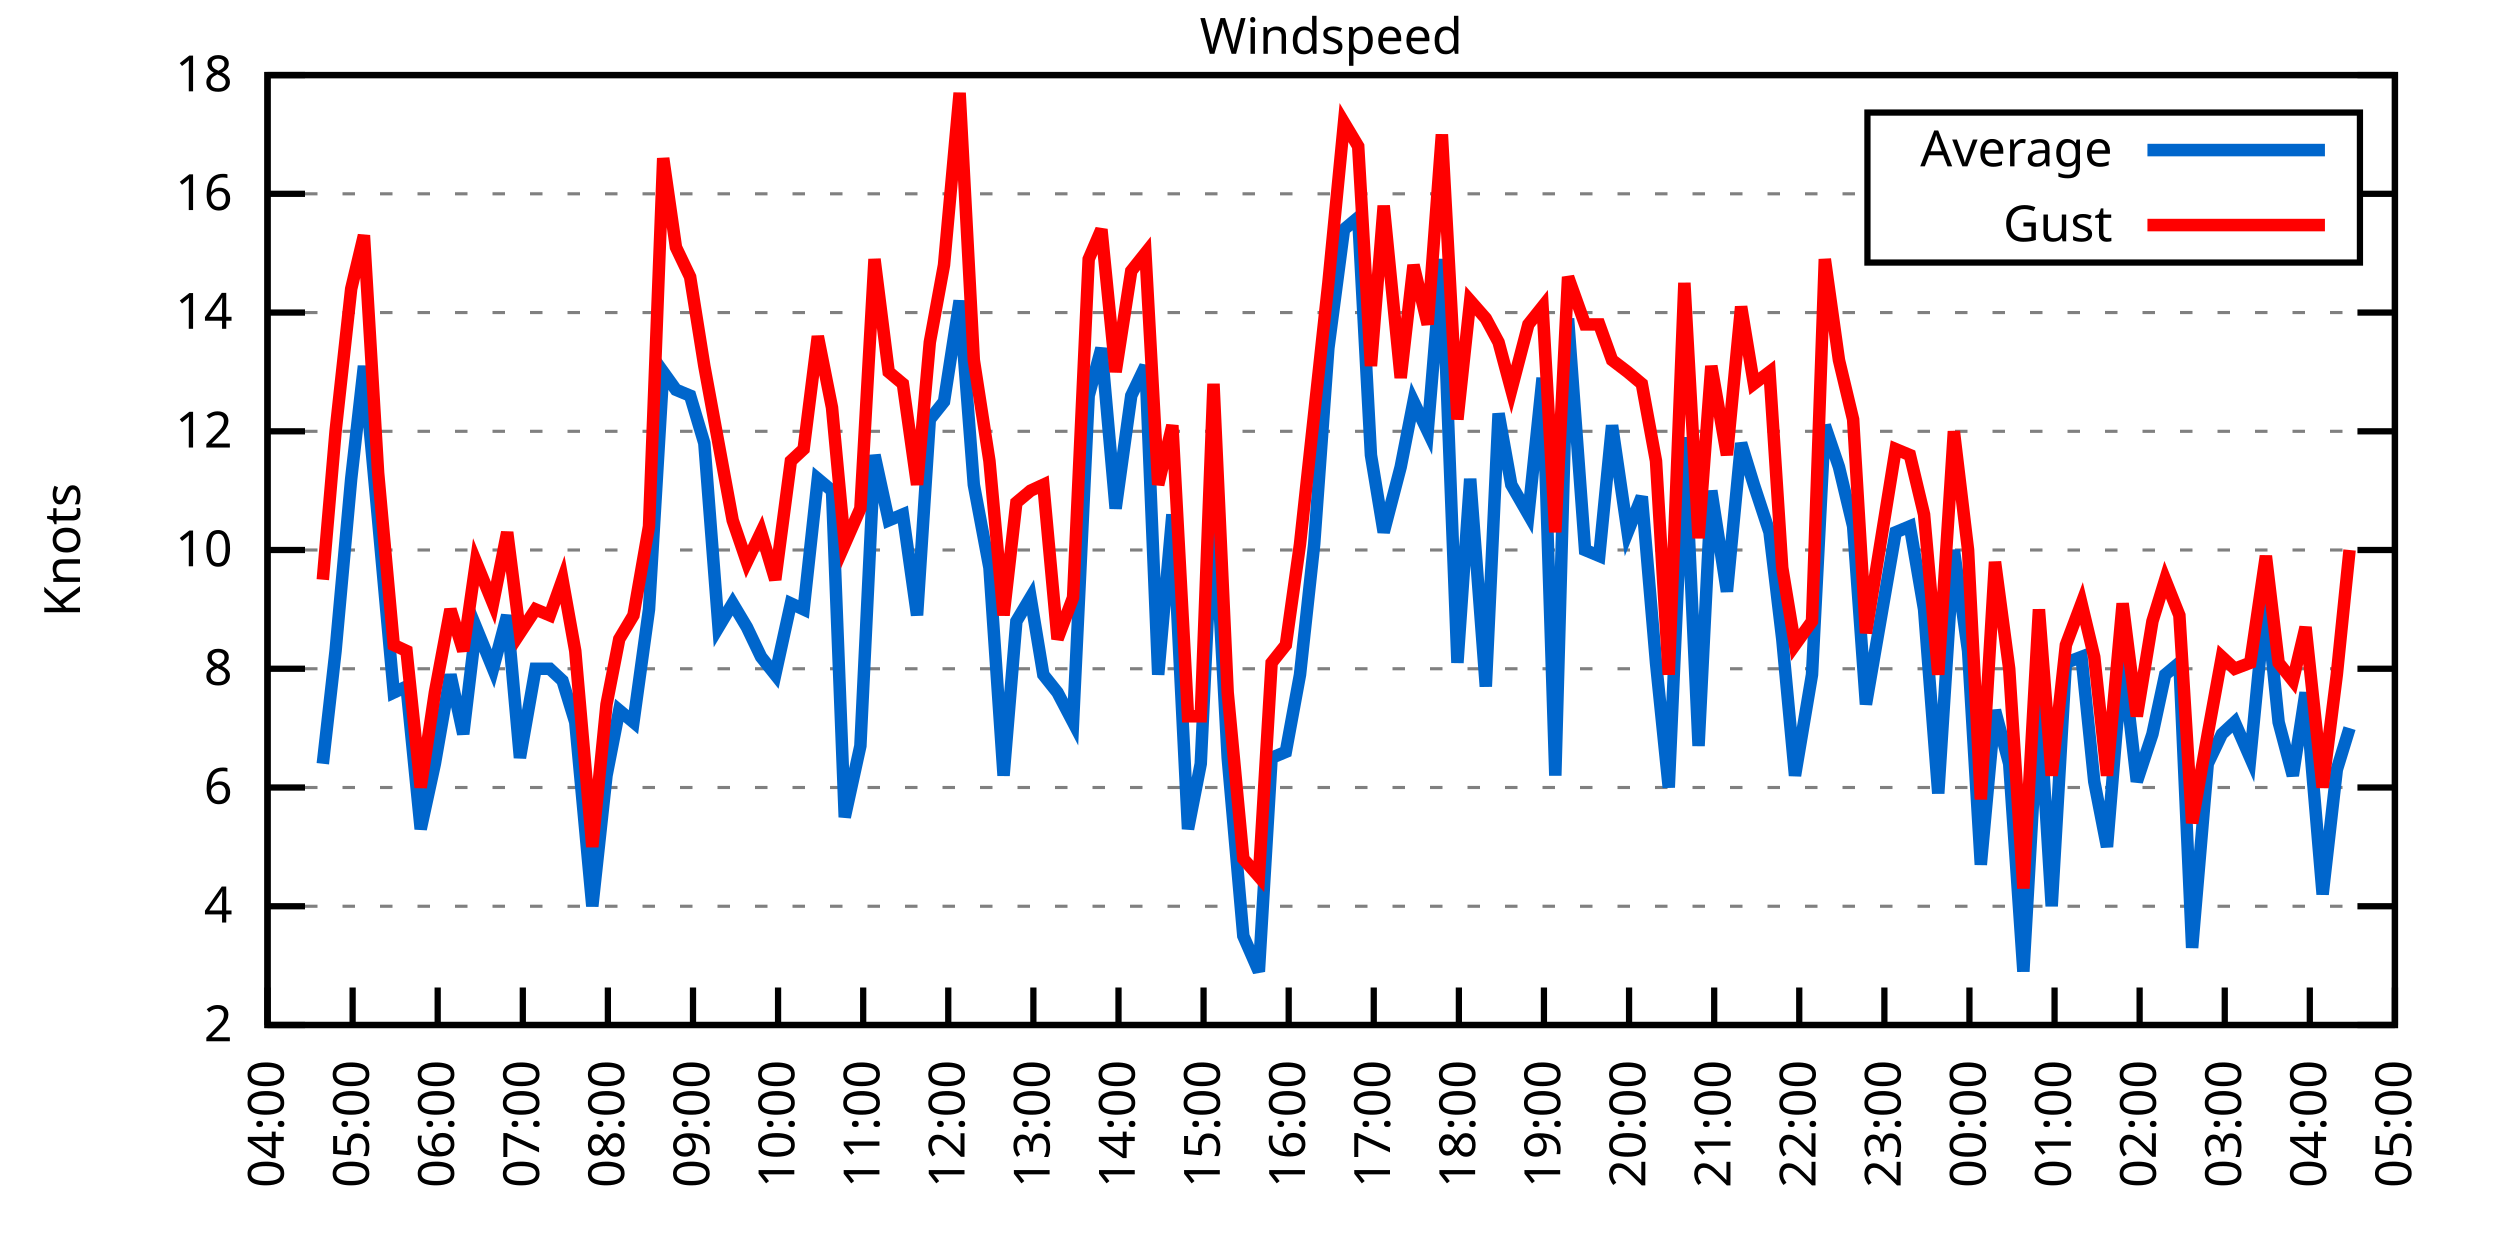
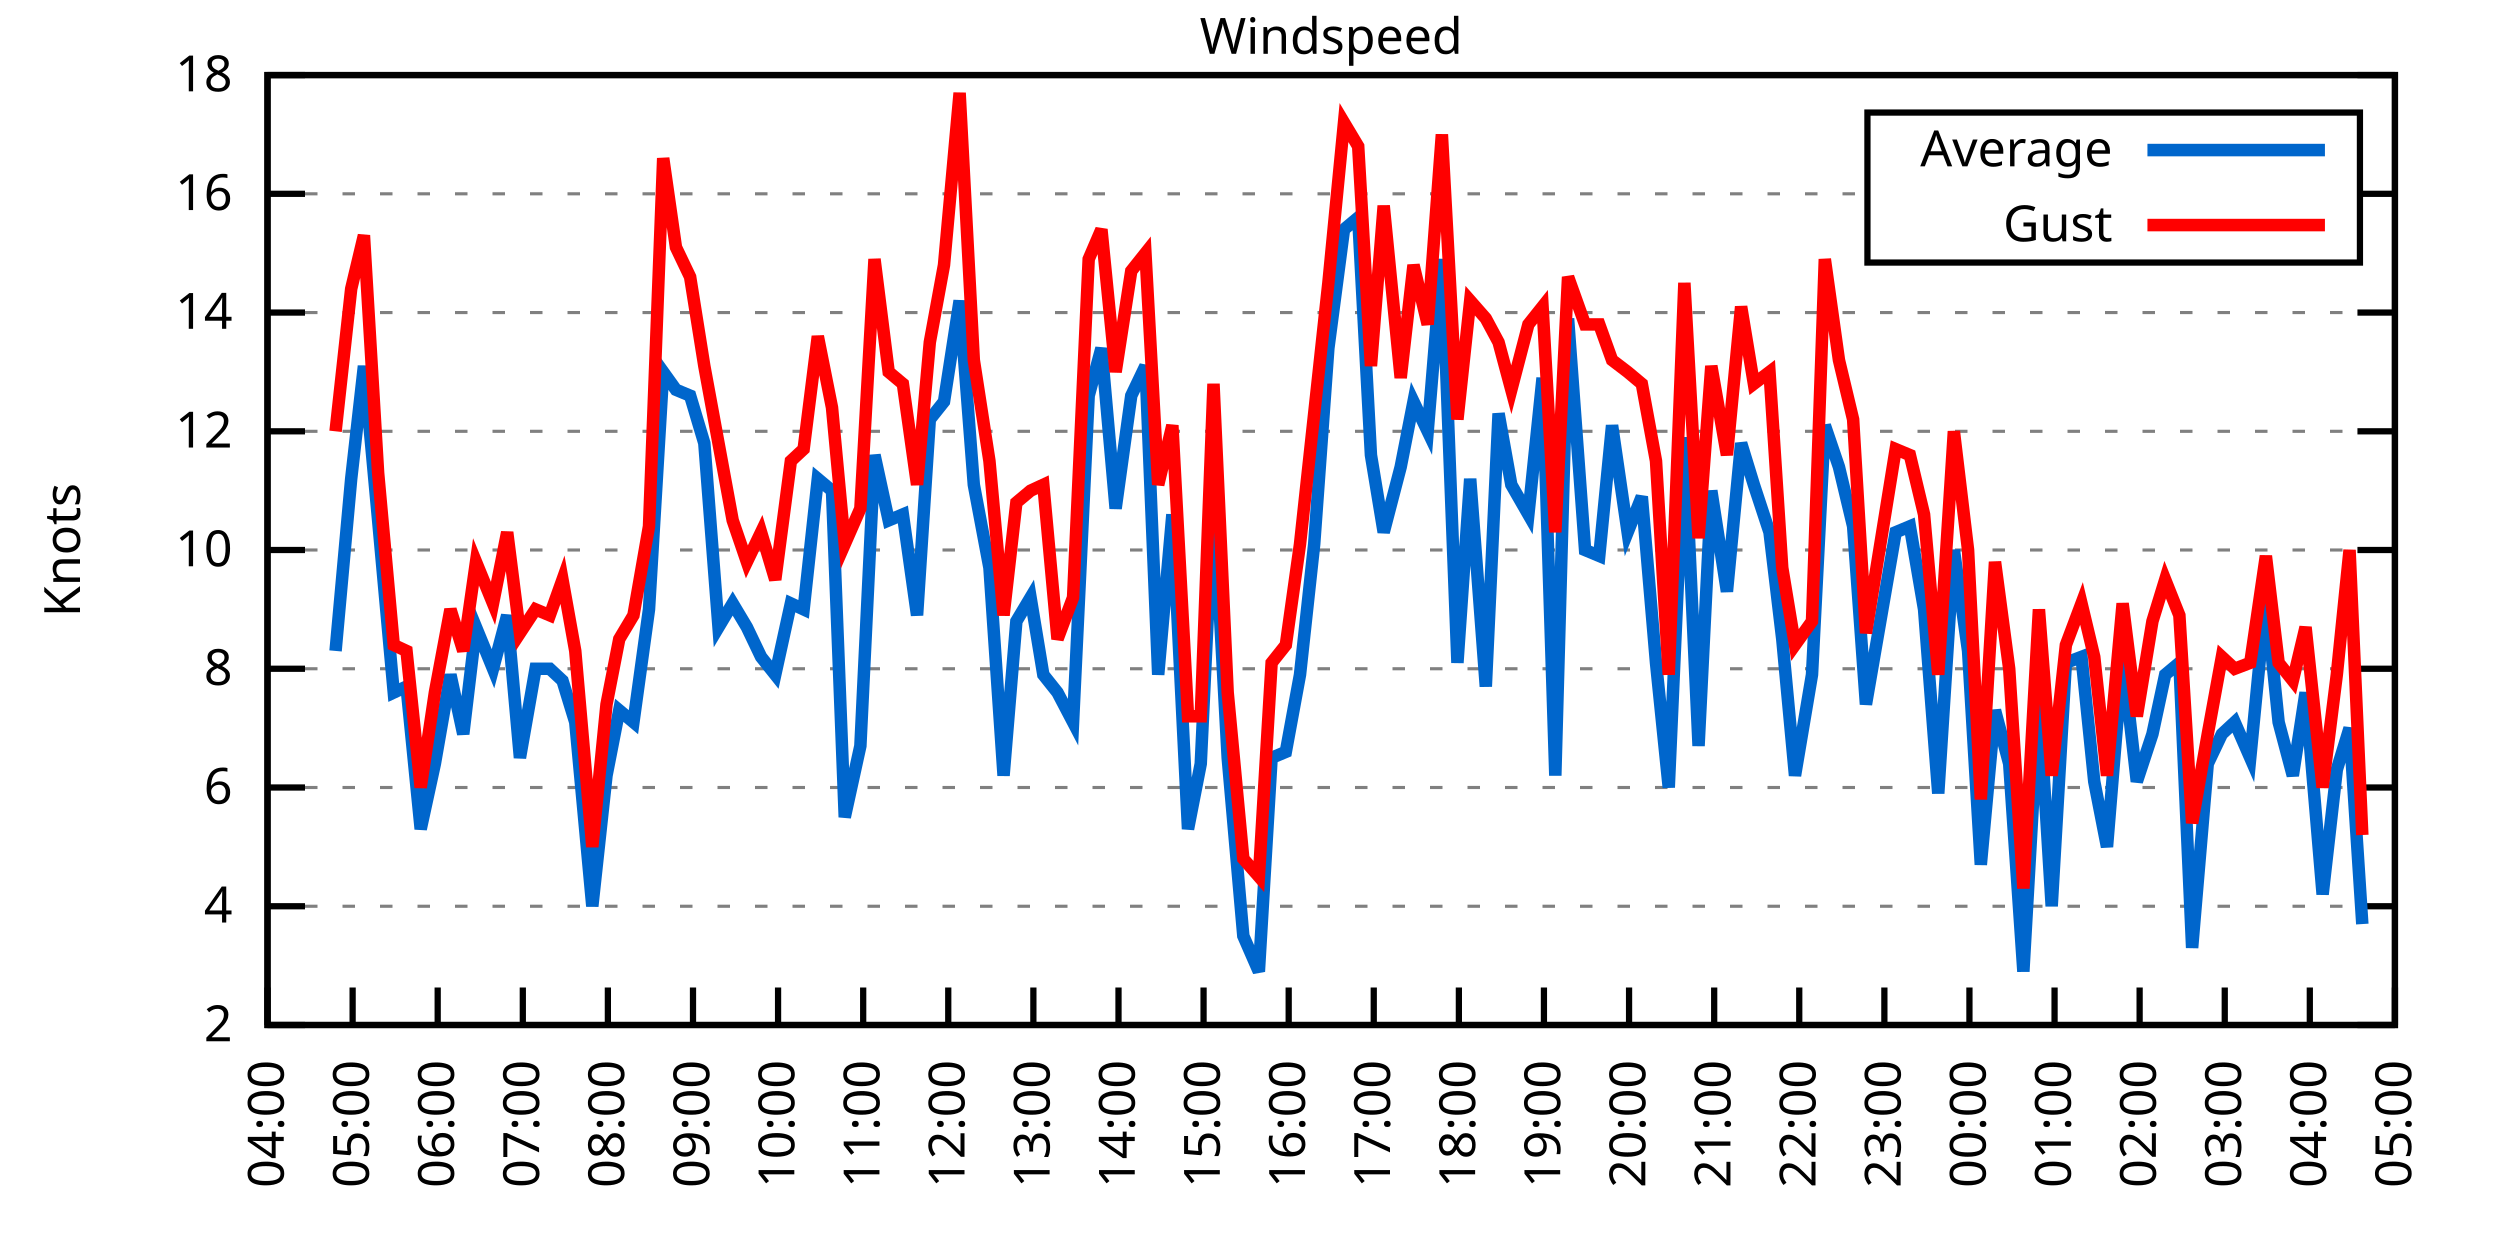
<svg xmlns="http://www.w3.org/2000/svg" xmlns:xlink="http://www.w3.org/1999/xlink" width="400" height="200" viewBox="0 0 400 200">
  <g id="gnuplot_canvas">
    <rect x="0" y="0" width="400" height="200" fill="none" />
    <defs>
      <circle id="gpDot" r="0.5" stroke-width="0.5" stroke="currentColor" />
      <path id="gpPt0" stroke-width="0.333" stroke="currentColor" d="M-1,0 h2 M0,-1 v2" />
      <path id="gpPt1" stroke-width="0.333" stroke="currentColor" d="M-1,-1 L1,1 M1,-1 L-1,1" />
      <path id="gpPt2" stroke-width="0.333" stroke="currentColor" d="M-1,0 L1,0 M0,-1 L0,1 M-1,-1 L1,1 M-1,1 L1,-1" />
      <rect id="gpPt3" stroke-width="0.333" stroke="currentColor" x="-1" y="-1" width="2" height="2" />
      <rect id="gpPt4" stroke-width="0.333" stroke="currentColor" fill="currentColor" x="-1" y="-1" width="2" height="2" />
      <circle id="gpPt5" stroke-width="0.333" stroke="currentColor" cx="0" cy="0" r="1" />
      <use xlink:href="#gpPt5" id="gpPt6" fill="currentColor" stroke="none" />
      <path id="gpPt7" stroke-width="0.333" stroke="currentColor" d="M0,-1.33 L-1.33,0.67 L1.33,0.67 z" />
      <use xlink:href="#gpPt7" id="gpPt8" fill="currentColor" stroke="none" />
      <use xlink:href="#gpPt7" id="gpPt9" stroke="currentColor" transform="rotate(180)" />
      <use xlink:href="#gpPt9" id="gpPt10" fill="currentColor" stroke="none" />
      <use xlink:href="#gpPt3" id="gpPt11" stroke="currentColor" transform="rotate(45)" />
      <use xlink:href="#gpPt11" id="gpPt12" fill="currentColor" stroke="none" />
      <path id="gpPt13" stroke-width="0.333" stroke="currentColor" d="M0,1.330 L1.265,0.411 L0.782,-1.067 L-0.782,-1.076 L-1.265,0.411 z" />
      <use xlink:href="#gpPt13" id="gpPt14" fill="currentColor" stroke="none" />
      <filter id="textbox" filterUnits="objectBoundingBox" x="0" y="0" height="1" width="1">
        <feFlood flood-color="white" flood-opacity="1" result="bgnd" />
        <feComposite in="SourceGraphic" in2="bgnd" operator="atop" />
      </filter>
      <filter id="greybox" filterUnits="objectBoundingBox" x="0" y="0" height="1" width="1">
        <feFlood flood-color="lightgrey" flood-opacity="1" result="grey" />
        <feComposite in="SourceGraphic" in2="grey" operator="atop" />
      </filter>
    </defs>
    <g fill="none" color="white" stroke="currentColor" stroke-width="1.00" stroke-linecap="butt" stroke-linejoin="miter">
</g>
    <g fill="none" color="black" stroke="currentColor" stroke-width="1.00" stroke-linecap="butt" stroke-linejoin="miter">
      <g stroke="none" shape-rendering="crispEdges">
        <polygon fill="rgb(255, 255, 255)" points="42.80,164.00 383.18,164.00 383.18,12.02 42.80,12.02 " />
      </g>
    </g>
    <g fill="none" color="black" stroke="currentColor" stroke-width="1.00" stroke-linecap="butt" stroke-linejoin="miter">
</g>
    <g fill="none" color="black" stroke="black" stroke-width="0.50" stroke-linecap="butt" stroke-linejoin="miter">
</g>
    <g fill="none" color="gray" stroke="currentColor" stroke-width="0.50" stroke-linecap="butt" stroke-linejoin="miter">
      <path stroke="gray" stroke-dasharray="2,4" class="gridline" d="M42.80,164.00 L383.19,164.00  " />
    </g>
    <g fill="none" color="gray" stroke="gray" stroke-width="1.00" stroke-linecap="butt" stroke-linejoin="miter">
</g>
    <g fill="none" color="black" stroke="currentColor" stroke-width="1.00" stroke-linecap="butt" stroke-linejoin="miter">
      <path stroke="black" d="M42.80,164.00 L48.80,164.00 M383.19,164.00 L377.19,164.00  " />
      <g transform="translate(37.20,166.60)" stroke="none" fill="black" font-family="Sans" font-size="8.00" text-anchor="end">
        <text>
          <tspan font-family="Sans"> 2</tspan>
        </text>
      </g>
    </g>
    <g fill="none" color="black" stroke="currentColor" stroke-width="1.00" stroke-linecap="butt" stroke-linejoin="miter">
</g>
    <g fill="none" color="black" stroke="black" stroke-width="0.50" stroke-linecap="butt" stroke-linejoin="miter">
</g>
    <g fill="none" color="gray" stroke="currentColor" stroke-width="0.50" stroke-linecap="butt" stroke-linejoin="miter">
      <path stroke="gray" stroke-dasharray="2,4" class="gridline" d="M42.80,145.00 L383.19,145.00  " />
    </g>
    <g fill="none" color="gray" stroke="gray" stroke-width="1.00" stroke-linecap="butt" stroke-linejoin="miter">
</g>
    <g fill="none" color="black" stroke="currentColor" stroke-width="1.00" stroke-linecap="butt" stroke-linejoin="miter">
      <path stroke="black" d="M42.80,145.00 L48.80,145.00 M383.19,145.00 L377.19,145.00  " />
      <g transform="translate(37.20,147.60)" stroke="none" fill="black" font-family="Sans" font-size="8.00" text-anchor="end">
        <text>
          <tspan font-family="Sans"> 4</tspan>
        </text>
      </g>
    </g>
    <g fill="none" color="black" stroke="currentColor" stroke-width="1.00" stroke-linecap="butt" stroke-linejoin="miter">
</g>
    <g fill="none" color="black" stroke="black" stroke-width="0.50" stroke-linecap="butt" stroke-linejoin="miter">
</g>
    <g fill="none" color="gray" stroke="currentColor" stroke-width="0.50" stroke-linecap="butt" stroke-linejoin="miter">
      <path stroke="gray" stroke-dasharray="2,4" class="gridline" d="M42.80,126.00 L383.19,126.00  " />
    </g>
    <g fill="none" color="gray" stroke="gray" stroke-width="1.00" stroke-linecap="butt" stroke-linejoin="miter">
</g>
    <g fill="none" color="black" stroke="currentColor" stroke-width="1.00" stroke-linecap="butt" stroke-linejoin="miter">
      <path stroke="black" d="M42.80,126.00 L48.80,126.00 M383.19,126.00 L377.19,126.00  " />
      <g transform="translate(37.20,128.60)" stroke="none" fill="black" font-family="Sans" font-size="8.00" text-anchor="end">
        <text>
          <tspan font-family="Sans"> 6</tspan>
        </text>
      </g>
    </g>
    <g fill="none" color="black" stroke="currentColor" stroke-width="1.00" stroke-linecap="butt" stroke-linejoin="miter">
</g>
    <g fill="none" color="black" stroke="black" stroke-width="0.50" stroke-linecap="butt" stroke-linejoin="miter">
</g>
    <g fill="none" color="gray" stroke="currentColor" stroke-width="0.50" stroke-linecap="butt" stroke-linejoin="miter">
      <path stroke="gray" stroke-dasharray="2,4" class="gridline" d="M42.80,107.00 L383.19,107.00  " />
    </g>
    <g fill="none" color="gray" stroke="gray" stroke-width="1.00" stroke-linecap="butt" stroke-linejoin="miter">
</g>
    <g fill="none" color="black" stroke="currentColor" stroke-width="1.00" stroke-linecap="butt" stroke-linejoin="miter">
      <path stroke="black" d="M42.80,107.00 L48.80,107.00 M383.19,107.00 L377.19,107.00  " />
      <g transform="translate(37.20,109.60)" stroke="none" fill="black" font-family="Sans" font-size="8.00" text-anchor="end">
        <text>
          <tspan font-family="Sans"> 8</tspan>
        </text>
      </g>
    </g>
    <g fill="none" color="black" stroke="currentColor" stroke-width="1.00" stroke-linecap="butt" stroke-linejoin="miter">
</g>
    <g fill="none" color="black" stroke="black" stroke-width="0.50" stroke-linecap="butt" stroke-linejoin="miter">
</g>
    <g fill="none" color="gray" stroke="currentColor" stroke-width="0.50" stroke-linecap="butt" stroke-linejoin="miter">
      <path stroke="gray" stroke-dasharray="2,4" class="gridline" d="M42.80,88.00 L383.19,88.00  " />
    </g>
    <g fill="none" color="gray" stroke="gray" stroke-width="1.00" stroke-linecap="butt" stroke-linejoin="miter">
</g>
    <g fill="none" color="black" stroke="currentColor" stroke-width="1.00" stroke-linecap="butt" stroke-linejoin="miter">
      <path stroke="black" d="M42.80,88.00 L48.80,88.00 M383.19,88.00 L377.19,88.00  " />
      <g transform="translate(37.20,90.60)" stroke="none" fill="black" font-family="Sans" font-size="8.00" text-anchor="end">
        <text>
          <tspan font-family="Sans"> 10</tspan>
        </text>
      </g>
    </g>
    <g fill="none" color="black" stroke="currentColor" stroke-width="1.00" stroke-linecap="butt" stroke-linejoin="miter">
</g>
    <g fill="none" color="black" stroke="black" stroke-width="0.50" stroke-linecap="butt" stroke-linejoin="miter">
</g>
    <g fill="none" color="gray" stroke="currentColor" stroke-width="0.50" stroke-linecap="butt" stroke-linejoin="miter">
      <path stroke="gray" stroke-dasharray="2,4" class="gridline" d="M42.80,69.01 L383.19,69.01  " />
    </g>
    <g fill="none" color="gray" stroke="gray" stroke-width="1.00" stroke-linecap="butt" stroke-linejoin="miter">
</g>
    <g fill="none" color="black" stroke="currentColor" stroke-width="1.00" stroke-linecap="butt" stroke-linejoin="miter">
      <path stroke="black" d="M42.80,69.01 L48.80,69.01 M383.19,69.01 L377.19,69.01  " />
      <g transform="translate(37.20,71.61)" stroke="none" fill="black" font-family="Sans" font-size="8.00" text-anchor="end">
        <text>
          <tspan font-family="Sans"> 12</tspan>
        </text>
      </g>
    </g>
    <g fill="none" color="black" stroke="currentColor" stroke-width="1.00" stroke-linecap="butt" stroke-linejoin="miter">
</g>
    <g fill="none" color="black" stroke="black" stroke-width="0.50" stroke-linecap="butt" stroke-linejoin="miter">
</g>
    <g fill="none" color="gray" stroke="currentColor" stroke-width="0.50" stroke-linecap="butt" stroke-linejoin="miter">
      <path stroke="gray" stroke-dasharray="2,4" class="gridline" d="M42.80,50.01 L383.19,50.01  " />
    </g>
    <g fill="none" color="gray" stroke="gray" stroke-width="1.00" stroke-linecap="butt" stroke-linejoin="miter">
</g>
    <g fill="none" color="black" stroke="currentColor" stroke-width="1.00" stroke-linecap="butt" stroke-linejoin="miter">
      <path stroke="black" d="M42.80,50.01 L48.80,50.01 M383.19,50.01 L377.19,50.01  " />
      <g transform="translate(37.20,52.61)" stroke="none" fill="black" font-family="Sans" font-size="8.00" text-anchor="end">
        <text>
          <tspan font-family="Sans"> 14</tspan>
        </text>
      </g>
    </g>
    <g fill="none" color="black" stroke="currentColor" stroke-width="1.00" stroke-linecap="butt" stroke-linejoin="miter">
</g>
    <g fill="none" color="black" stroke="black" stroke-width="0.50" stroke-linecap="butt" stroke-linejoin="miter">
</g>
    <g fill="none" color="gray" stroke="currentColor" stroke-width="0.50" stroke-linecap="butt" stroke-linejoin="miter">
      <path stroke="gray" stroke-dasharray="2,4" class="gridline" d="M42.80,31.01 L298.79,31.01 M377.59,31.01 L383.19,31.01  " />
    </g>
    <g fill="none" color="gray" stroke="gray" stroke-width="1.00" stroke-linecap="butt" stroke-linejoin="miter">
</g>
    <g fill="none" color="black" stroke="currentColor" stroke-width="1.00" stroke-linecap="butt" stroke-linejoin="miter">
      <path stroke="black" d="M42.80,31.01 L48.80,31.01 M383.19,31.01 L377.19,31.01  " />
      <g transform="translate(37.20,33.61)" stroke="none" fill="black" font-family="Sans" font-size="8.00" text-anchor="end">
        <text>
          <tspan font-family="Sans"> 16</tspan>
        </text>
      </g>
    </g>
    <g fill="none" color="black" stroke="currentColor" stroke-width="1.00" stroke-linecap="butt" stroke-linejoin="miter">
</g>
    <g fill="none" color="black" stroke="black" stroke-width="0.50" stroke-linecap="butt" stroke-linejoin="miter">
</g>
    <g fill="none" color="gray" stroke="currentColor" stroke-width="0.50" stroke-linecap="butt" stroke-linejoin="miter">
      <path stroke="gray" stroke-dasharray="2,4" class="gridline" d="M42.80,12.01 L383.19,12.01  " />
    </g>
    <g fill="none" color="gray" stroke="gray" stroke-width="1.00" stroke-linecap="butt" stroke-linejoin="miter">
</g>
    <g fill="none" color="black" stroke="currentColor" stroke-width="1.00" stroke-linecap="butt" stroke-linejoin="miter">
      <path stroke="black" d="M42.80,12.01 L48.80,12.01 M383.19,12.01 L377.19,12.01  " />
      <g transform="translate(37.20,14.61)" stroke="none" fill="black" font-family="Sans" font-size="8.00" text-anchor="end">
        <text>
          <tspan font-family="Sans"> 18</tspan>
        </text>
      </g>
    </g>
    <g fill="none" color="black" stroke="currentColor" stroke-width="1.00" stroke-linecap="butt" stroke-linejoin="miter">
      <path stroke="black" d="M42.80,164.00 L42.80,158.00  " />
      <g transform="translate(45.40,169.60) rotate(270.00)" stroke="none" fill="black" font-family="Sans" font-size="8.00" text-anchor="end">
        <text>
          <tspan font-family="Sans">04:00</tspan>
        </text>
      </g>
    </g>
    <g fill="none" color="black" stroke="currentColor" stroke-width="1.00" stroke-linecap="butt" stroke-linejoin="miter">
      <path stroke="black" d="M56.42,164.00 L56.42,158.00  " />
      <g transform="translate(59.02,169.60) rotate(270.00)" stroke="none" fill="black" font-family="Sans" font-size="8.00" text-anchor="end">
        <text>
          <tspan font-family="Sans">05:00</tspan>
        </text>
      </g>
    </g>
    <g fill="none" color="black" stroke="currentColor" stroke-width="1.00" stroke-linecap="butt" stroke-linejoin="miter">
      <path stroke="black" d="M70.03,164.00 L70.03,158.00  " />
      <g transform="translate(72.63,169.60) rotate(270.00)" stroke="none" fill="black" font-family="Sans" font-size="8.00" text-anchor="end">
        <text>
          <tspan font-family="Sans">06:00</tspan>
        </text>
      </g>
    </g>
    <g fill="none" color="black" stroke="currentColor" stroke-width="1.00" stroke-linecap="butt" stroke-linejoin="miter">
      <path stroke="black" d="M83.65,164.00 L83.65,158.00  " />
      <g transform="translate(86.25,169.60) rotate(270.00)" stroke="none" fill="black" font-family="Sans" font-size="8.00" text-anchor="end">
        <text>
          <tspan font-family="Sans">07:00</tspan>
        </text>
      </g>
    </g>
    <g fill="none" color="black" stroke="currentColor" stroke-width="1.00" stroke-linecap="butt" stroke-linejoin="miter">
      <path stroke="black" d="M97.26,164.00 L97.26,158.00  " />
      <g transform="translate(99.86,169.60) rotate(270.00)" stroke="none" fill="black" font-family="Sans" font-size="8.00" text-anchor="end">
        <text>
          <tspan font-family="Sans">08:00</tspan>
        </text>
      </g>
    </g>
    <g fill="none" color="black" stroke="currentColor" stroke-width="1.00" stroke-linecap="butt" stroke-linejoin="miter">
      <path stroke="black" d="M110.88,164.00 L110.88,158.00  " />
      <g transform="translate(113.48,169.60) rotate(270.00)" stroke="none" fill="black" font-family="Sans" font-size="8.00" text-anchor="end">
        <text>
          <tspan font-family="Sans">09:00</tspan>
        </text>
      </g>
    </g>
    <g fill="none" color="black" stroke="currentColor" stroke-width="1.00" stroke-linecap="butt" stroke-linejoin="miter">
      <path stroke="black" d="M124.49,164.00 L124.49,158.00  " />
      <g transform="translate(127.09,169.60) rotate(270.00)" stroke="none" fill="black" font-family="Sans" font-size="8.00" text-anchor="end">
        <text>
          <tspan font-family="Sans">10:00</tspan>
        </text>
      </g>
    </g>
    <g fill="none" color="black" stroke="currentColor" stroke-width="1.00" stroke-linecap="butt" stroke-linejoin="miter">
      <path stroke="black" d="M138.11,164.00 L138.11,158.00  " />
      <g transform="translate(140.71,169.60) rotate(270.00)" stroke="none" fill="black" font-family="Sans" font-size="8.00" text-anchor="end">
        <text>
          <tspan font-family="Sans">11:00</tspan>
        </text>
      </g>
    </g>
    <g fill="none" color="black" stroke="currentColor" stroke-width="1.00" stroke-linecap="butt" stroke-linejoin="miter">
      <path stroke="black" d="M151.72,164.00 L151.72,158.00  " />
      <g transform="translate(154.32,169.60) rotate(270.00)" stroke="none" fill="black" font-family="Sans" font-size="8.00" text-anchor="end">
        <text>
          <tspan font-family="Sans">12:00</tspan>
        </text>
      </g>
    </g>
    <g fill="none" color="black" stroke="currentColor" stroke-width="1.00" stroke-linecap="butt" stroke-linejoin="miter">
      <path stroke="black" d="M165.34,164.00 L165.34,158.00  " />
      <g transform="translate(167.94,169.60) rotate(270.00)" stroke="none" fill="black" font-family="Sans" font-size="8.00" text-anchor="end">
        <text>
          <tspan font-family="Sans">13:00</tspan>
        </text>
      </g>
    </g>
    <g fill="none" color="black" stroke="currentColor" stroke-width="1.00" stroke-linecap="butt" stroke-linejoin="miter">
      <path stroke="black" d="M178.96,164.00 L178.96,158.00  " />
      <g transform="translate(181.56,169.60) rotate(270.00)" stroke="none" fill="black" font-family="Sans" font-size="8.00" text-anchor="end">
        <text>
          <tspan font-family="Sans">14:00</tspan>
        </text>
      </g>
    </g>
    <g fill="none" color="black" stroke="currentColor" stroke-width="1.00" stroke-linecap="butt" stroke-linejoin="miter">
      <path stroke="black" d="M192.57,164.00 L192.57,158.00  " />
      <g transform="translate(195.17,169.60) rotate(270.00)" stroke="none" fill="black" font-family="Sans" font-size="8.00" text-anchor="end">
        <text>
          <tspan font-family="Sans">15:00</tspan>
        </text>
      </g>
    </g>
    <g fill="none" color="black" stroke="currentColor" stroke-width="1.00" stroke-linecap="butt" stroke-linejoin="miter">
      <path stroke="black" d="M206.19,164.00 L206.19,158.00  " />
      <g transform="translate(208.79,169.60) rotate(270.00)" stroke="none" fill="black" font-family="Sans" font-size="8.00" text-anchor="end">
        <text>
          <tspan font-family="Sans">16:00</tspan>
        </text>
      </g>
    </g>
    <g fill="none" color="black" stroke="currentColor" stroke-width="1.00" stroke-linecap="butt" stroke-linejoin="miter">
      <path stroke="black" d="M219.80,164.00 L219.80,158.00  " />
      <g transform="translate(222.40,169.60) rotate(270.00)" stroke="none" fill="black" font-family="Sans" font-size="8.00" text-anchor="end">
        <text>
          <tspan font-family="Sans">17:00</tspan>
        </text>
      </g>
    </g>
    <g fill="none" color="black" stroke="currentColor" stroke-width="1.00" stroke-linecap="butt" stroke-linejoin="miter">
      <path stroke="black" d="M233.42,164.00 L233.42,158.00  " />
      <g transform="translate(236.02,169.60) rotate(270.00)" stroke="none" fill="black" font-family="Sans" font-size="8.00" text-anchor="end">
        <text>
          <tspan font-family="Sans">18:00</tspan>
        </text>
      </g>
    </g>
    <g fill="none" color="black" stroke="currentColor" stroke-width="1.00" stroke-linecap="butt" stroke-linejoin="miter">
      <path stroke="black" d="M247.03,164.00 L247.03,158.00  " />
      <g transform="translate(249.63,169.60) rotate(270.00)" stroke="none" fill="black" font-family="Sans" font-size="8.00" text-anchor="end">
        <text>
          <tspan font-family="Sans">19:00</tspan>
        </text>
      </g>
    </g>
    <g fill="none" color="black" stroke="currentColor" stroke-width="1.00" stroke-linecap="butt" stroke-linejoin="miter">
      <path stroke="black" d="M260.65,164.00 L260.65,158.00  " />
      <g transform="translate(263.25,169.60) rotate(270.00)" stroke="none" fill="black" font-family="Sans" font-size="8.00" text-anchor="end">
        <text>
          <tspan font-family="Sans">20:00</tspan>
        </text>
      </g>
    </g>
    <g fill="none" color="black" stroke="currentColor" stroke-width="1.00" stroke-linecap="butt" stroke-linejoin="miter">
      <path stroke="black" d="M274.27,164.00 L274.27,158.00  " />
      <g transform="translate(276.87,169.60) rotate(270.00)" stroke="none" fill="black" font-family="Sans" font-size="8.00" text-anchor="end">
        <text>
          <tspan font-family="Sans">21:00</tspan>
        </text>
      </g>
    </g>
    <g fill="none" color="black" stroke="currentColor" stroke-width="1.00" stroke-linecap="butt" stroke-linejoin="miter">
      <path stroke="black" d="M287.88,164.00 L287.88,158.00  " />
      <g transform="translate(290.48,169.60) rotate(270.00)" stroke="none" fill="black" font-family="Sans" font-size="8.00" text-anchor="end">
        <text>
          <tspan font-family="Sans">22:00</tspan>
        </text>
      </g>
    </g>
    <g fill="none" color="black" stroke="currentColor" stroke-width="1.00" stroke-linecap="butt" stroke-linejoin="miter">
      <path stroke="black" d="M301.50,164.00 L301.50,158.00  " />
      <g transform="translate(304.10,169.60) rotate(270.00)" stroke="none" fill="black" font-family="Sans" font-size="8.00" text-anchor="end">
        <text>
          <tspan font-family="Sans">23:00</tspan>
        </text>
      </g>
    </g>
    <g fill="none" color="black" stroke="currentColor" stroke-width="1.00" stroke-linecap="butt" stroke-linejoin="miter">
      <path stroke="black" d="M315.11,164.00 L315.11,158.00  " />
      <g transform="translate(317.71,169.60) rotate(270.00)" stroke="none" fill="black" font-family="Sans" font-size="8.00" text-anchor="end">
        <text>
          <tspan font-family="Sans">00:00</tspan>
        </text>
      </g>
    </g>
    <g fill="none" color="black" stroke="currentColor" stroke-width="1.00" stroke-linecap="butt" stroke-linejoin="miter">
      <path stroke="black" d="M328.73,164.00 L328.73,158.00  " />
      <g transform="translate(331.33,169.60) rotate(270.00)" stroke="none" fill="black" font-family="Sans" font-size="8.00" text-anchor="end">
        <text>
          <tspan font-family="Sans">01:00</tspan>
        </text>
      </g>
    </g>
    <g fill="none" color="black" stroke="currentColor" stroke-width="1.00" stroke-linecap="butt" stroke-linejoin="miter">
      <path stroke="black" d="M342.34,164.00 L342.34,158.00  " />
      <g transform="translate(344.94,169.60) rotate(270.00)" stroke="none" fill="black" font-family="Sans" font-size="8.00" text-anchor="end">
        <text>
          <tspan font-family="Sans">02:00</tspan>
        </text>
      </g>
    </g>
    <g fill="none" color="black" stroke="currentColor" stroke-width="1.00" stroke-linecap="butt" stroke-linejoin="miter">
      <path stroke="black" d="M355.96,164.00 L355.96,158.00  " />
      <g transform="translate(358.56,169.60) rotate(270.00)" stroke="none" fill="black" font-family="Sans" font-size="8.00" text-anchor="end">
        <text>
          <tspan font-family="Sans">03:00</tspan>
        </text>
      </g>
    </g>
    <g fill="none" color="black" stroke="currentColor" stroke-width="1.00" stroke-linecap="butt" stroke-linejoin="miter">
      <path stroke="black" d="M369.57,164.00 L369.57,158.00  " />
      <g transform="translate(372.17,169.60) rotate(270.00)" stroke="none" fill="black" font-family="Sans" font-size="8.00" text-anchor="end">
        <text>
          <tspan font-family="Sans">04:00</tspan>
        </text>
      </g>
    </g>
    <g fill="none" color="black" stroke="currentColor" stroke-width="1.00" stroke-linecap="butt" stroke-linejoin="miter">
      <path stroke="black" d="M383.19,164.00 L383.19,158.00  " />
      <g transform="translate(385.79,169.60) rotate(270.00)" stroke="none" fill="black" font-family="Sans" font-size="8.00" text-anchor="end">
        <text>
          <tspan font-family="Sans">05:00</tspan>
        </text>
      </g>
    </g>
    <g fill="none" color="black" stroke="currentColor" stroke-width="1.00" stroke-linecap="butt" stroke-linejoin="miter">
</g>
    <g fill="none" color="black" stroke="currentColor" stroke-width="1.00" stroke-linecap="butt" stroke-linejoin="miter">
      <path stroke="black" d="M42.80,12.01 L42.80,164.00 L383.19,164.00 L383.19,12.01 L42.80,12.01 Z  " />
    </g>
    <g fill="none" color="black" stroke="currentColor" stroke-width="1.00" stroke-linecap="butt" stroke-linejoin="miter">
</g>
    <g fill="none" color="black" stroke="currentColor" stroke-width="1.00" stroke-linecap="butt" stroke-linejoin="miter">
      <path stroke="black" d="M298.79,42.01 L298.79,18.01 L377.59,18.01 L377.59,42.01 L298.79,42.01 Z  " />
    </g>
    <g id="Windspeed_plot_1">
      <g fill="none" color="white" stroke="black" stroke-width="2.00" stroke-linecap="butt" stroke-linejoin="miter">
</g>
      <g fill="none" color="black" stroke="currentColor" stroke-width="2.00" stroke-linecap="butt" stroke-linejoin="miter">
        <g transform="translate(337.99,26.61)" stroke="none" fill="black" font-family="Sans" font-size="8.00" text-anchor="end">
          <text>
            <tspan font-family="Sans">Average</tspan>
          </text>
        </g>
      </g>
      <g fill="none" color="black" stroke="currentColor" stroke-width="2.00" stroke-linecap="butt" stroke-linejoin="miter">
-         <path stroke="rgb(  0, 102, 204)" d="M343.59,24.01 L371.99,24.01 M51.65,122.20 L53.69,104.15 L56.19,76.61 L58.23,58.56 L60.50,83.26 L63.00,110.80   L65.04,109.85 L67.31,132.65 L69.58,122.20 L72.07,107.95 L74.12,117.45 L76.16,100.35 L78.88,107.00 L81.15,98.45   L83.19,121.25 L85.69,107.00 L87.96,107.00 L90.00,108.90 L92.04,115.55 L94.77,145.00 L97.04,124.10 L99.08,113.65   L101.35,115.55 L103.84,97.50 L106.11,59.51 L108.15,62.36 L110.42,63.31 L112.69,70.91 L114.96,100.35 L117.23,96.55   L119.50,100.35 L121.77,105.10 L124.04,107.95 L126.54,96.55 L128.58,97.50 L130.85,76.61 L133.12,78.51 L135.16,130.75   L137.66,119.35 L139.92,72.81 L142.19,83.26 L144.46,82.31 L146.73,98.45 L148.77,67.11 L151.04,64.26 L153.54,48.11   L155.81,77.56 L158.31,90.85 L160.57,124.10 L162.62,99.40 L164.89,95.60 L166.93,107.95 L169.20,110.80 L171.69,115.55   L174.19,63.31 L176.23,55.71 L178.50,81.36 L181.00,63.31 L183.27,58.56 L185.31,107.95 L187.58,82.31 L190.08,132.65   L192.12,122.20 L194.16,79.46 L196.43,121.25 L198.93,149.75 L201.42,155.45 L203.46,121.25 L205.73,120.30 L208.00,107.95   L210.27,87.06 L212.54,55.71 L215.04,36.71 L217.31,34.81 L219.35,72.81 L221.39,85.16 L224.11,74.71 L226.16,64.26   L228.43,69.01 L230.70,41.46 L233.19,106.05 L235.23,76.61 L237.73,109.85 L239.77,66.16 L241.81,77.56 L244.54,82.31   L246.81,60.46 L248.85,124.10 L250.89,50.96 L253.61,88.00 L255.88,88.95 L257.93,68.06 L260.42,85.16 L262.69,79.46   L264.96,106.05 L267.00,126.00 L269.50,69.96 L271.77,119.35 L273.81,78.51 L276.31,94.65 L278.58,70.91 L280.62,77.56   L283.12,85.16 L285.16,102.25 L287.20,124.10 L289.92,107.95 L291.97,68.06 L294.23,74.71 L296.50,84.21 L298.55,112.70   L303.31,85.16 L305.58,84.21 L307.85,97.50 L310.12,126.95 L312.62,88.00 L314.89,104.15 L316.93,138.35 L319.20,113.65   L321.47,122.20 L323.74,155.45 L326.23,111.75 L328.27,145.00 L330.54,106.05 L333.04,105.10 L335.08,125.05 L337.12,135.50   L339.62,105.10 L341.89,125.05 L344.39,117.45 L346.43,107.95 L348.70,106.05 L350.74,151.65 L353.24,122.20 L355.50,117.45   L357.55,115.55 L360.04,121.25 L362.54,95.60 L364.58,115.55 L366.85,124.10 L368.89,110.80 L371.62,143.10 L373.89,123.15   L375.93,116.50  " />
+         <path stroke="rgb(  0, 102, 204)" d="M343.59,24.01 L371.99,24.01 M53.69,104.15 L56.19,76.61 L58.23,58.56 L60.50,83.26 L63.00,110.80 L65.04,109.85   L67.31,132.65 L69.58,122.20 L72.07,107.95 L74.12,117.45 L76.16,100.35 L78.88,107.00 L81.15,98.45 L83.19,121.25   L85.69,107.00 L87.96,107.00 L90.00,108.90 L92.04,115.55 L94.77,145.00 L97.04,124.10 L99.08,113.65 L101.35,115.55   L103.84,97.50 L106.11,59.51 L108.15,62.36 L110.42,63.31 L112.69,70.91 L114.96,100.35 L117.23,96.55 L119.50,100.35   L121.77,105.10 L124.04,107.95 L126.54,96.55 L128.58,97.50 L130.85,76.61 L133.12,78.51 L135.16,130.75 L137.66,119.35   L139.92,72.81 L142.19,83.26 L144.46,82.31 L146.73,98.45 L148.77,67.11 L151.04,64.26 L153.54,48.11 L155.81,77.56   L158.31,90.85 L160.57,124.10 L162.62,99.40 L164.89,95.60 L166.93,107.95 L169.20,110.80 L171.69,115.55 L174.19,63.31   L176.23,55.71 L178.50,81.36 L181.00,63.31 L183.27,58.56 L185.31,107.95 L187.58,82.31 L190.08,132.65 L192.12,122.20   L194.16,79.46 L196.43,121.25 L198.93,149.75 L201.42,155.45 L203.46,121.25 L205.73,120.30 L208.00,107.95 L210.27,87.06   L212.54,55.71 L215.04,36.71 L217.31,34.81 L219.35,72.81 L221.39,85.16 L224.11,74.71 L226.16,64.26 L228.43,69.01   L230.70,41.46 L233.19,106.05 L235.23,76.61 L237.73,109.85 L239.77,66.16 L241.81,77.56 L244.54,82.31 L246.81,60.46   L248.85,124.10 L250.89,50.96 L253.61,88.00 L255.88,88.95 L257.93,68.06 L260.42,85.16 L262.69,79.46 L264.96,106.05   L267.00,126.00 L269.50,69.96 L271.77,119.35 L273.81,78.51 L276.31,94.65 L278.58,70.91 L280.62,77.56 L283.12,85.16   L285.16,102.25 L287.20,124.10 L289.92,107.95 L291.97,68.06 L294.23,74.71 L296.50,84.21 L298.55,112.70 L303.31,85.16   L305.58,84.21 L307.85,97.50 L310.12,126.95 L312.62,88.00 L314.89,104.15 L316.93,138.35 L319.20,113.65 L321.47,122.20   L323.74,155.45 L326.23,111.75 L328.27,145.00 L330.54,106.05 L333.04,105.10 L335.08,125.05 L337.12,135.50 L339.62,105.10   L341.89,125.05 L344.39,117.45 L346.43,107.95 L348.70,106.05 L350.74,151.65 L353.24,122.20 L355.50,117.45 L357.55,115.55   L360.04,121.25 L362.54,95.60 L364.58,115.55 L366.85,124.10 L368.89,110.80 L371.62,143.10 L373.89,123.15 L375.93,116.50   L377.97,147.85  " />
      </g>
    </g>
    <g id="Windspeed_plot_2">
      <g fill="none" color="black" stroke="currentColor" stroke-width="2.00" stroke-linecap="butt" stroke-linejoin="miter">
        <g transform="translate(337.99,38.61)" stroke="none" fill="black" font-family="Sans" font-size="8.00" text-anchor="end">
          <text>
            <tspan font-family="Sans">Gust</tspan>
          </text>
        </g>
      </g>
      <g fill="none" color="black" stroke="currentColor" stroke-width="2.00" stroke-linecap="butt" stroke-linejoin="miter">
-         <path stroke="rgb(255,   0,   0)" d="M343.59,36.01 L371.99,36.01 M51.65,92.75 L53.69,69.01 L56.19,46.21 L58.23,37.66 L60.50,75.66 L63.00,103.20   L65.04,104.15 L67.31,126.00 L69.58,110.80 L72.07,97.50 L74.12,104.15 L76.16,89.90 L78.88,96.55 L81.15,85.16   L83.19,101.30 L85.69,97.50 L87.96,98.45 L90.00,92.75 L92.04,104.15 L94.77,135.50 L97.04,112.70 L99.08,102.25   L101.35,98.45 L103.84,84.21 L106.11,25.31 L108.15,39.56 L110.42,44.31 L112.69,58.56 L114.96,70.91 L117.23,83.26   L119.50,89.90 L121.77,85.16 L124.04,92.75 L126.54,73.76 L128.58,71.86 L130.85,53.81 L133.12,65.21 L135.16,87.06   L137.66,81.36 L139.92,41.46 L142.19,59.51 L144.46,61.41 L146.73,77.56 L148.77,54.76 L151.04,42.41 L153.54,14.86   L155.81,57.61 L158.31,73.76 L160.57,98.45 L162.62,80.41 L164.89,78.51 L166.93,77.56 L169.20,102.25 L171.69,95.60   L174.19,41.46 L176.23,36.71 L178.50,59.51 L181.00,43.36 L183.27,40.51 L185.31,77.56 L187.58,68.06 L190.08,114.60   L192.12,114.60 L194.16,61.41 L196.43,110.80 L198.93,137.40 L201.42,140.25 L203.46,106.05 L205.73,103.20 L208.00,87.06   L210.27,66.16 L212.54,45.26 L215.04,19.61 L217.31,23.41 L219.35,58.56 L221.39,32.91 L224.11,60.46 L226.16,42.41   L228.43,51.91 L230.70,21.51 L233.19,67.11 L235.23,48.11 L237.73,50.96 L239.77,54.76 L241.81,62.36 L244.54,51.91   L246.81,49.06 L248.85,85.16 L250.89,44.31 L253.61,51.91 L255.88,51.91 L257.93,57.61 L260.42,59.51 L262.69,61.41   L264.96,73.76 L267.00,107.95 L269.50,45.26 L271.77,86.11 L273.81,58.56 L276.31,72.81 L278.58,49.06 L280.62,61.41   L283.12,59.51 L285.16,90.85 L287.20,103.20 L289.92,99.40 L291.97,41.46 L294.23,57.61 L296.50,67.11 L298.55,101.30   L303.31,71.86 L305.58,72.81 L307.85,82.31 L310.12,107.95 L312.62,69.01 L314.89,88.00 L316.93,127.90 L319.20,89.90   L321.47,107.00 L323.74,142.15 L326.23,97.50 L328.27,124.10 L330.54,103.20 L333.04,96.55 L335.08,105.10 L337.12,124.10   L339.62,96.55 L341.89,114.60 L344.39,99.40 L346.43,92.75 L348.70,98.45 L350.74,131.70 L353.24,117.45 L355.50,105.10   L357.55,107.00 L360.04,106.05 L362.54,88.95 L364.58,106.05 L366.85,108.90 L368.89,100.35 L371.62,126.00 L373.89,107.95   L375.93,88.00  " />
+         <path stroke="rgb(255,   0,   0)" d="M343.59,36.01 L371.99,36.01 M53.69,69.01 L56.19,46.21 L58.23,37.66 L60.50,75.66 L63.00,103.20 L65.04,104.15   L67.31,126.00 L69.58,110.80 L72.07,97.50 L74.12,104.15 L76.16,89.90 L78.88,96.55 L81.15,85.16 L83.19,101.30   L85.69,97.50 L87.96,98.45 L90.00,92.75 L92.04,104.15 L94.77,135.50 L97.04,112.70 L99.08,102.25 L101.35,98.45   L103.84,84.21 L106.11,25.31 L108.15,39.56 L110.42,44.31 L112.69,58.56 L114.96,70.91 L117.23,83.26 L119.50,89.90   L121.77,85.16 L124.04,92.75 L126.54,73.76 L128.58,71.86 L130.85,53.81 L133.12,65.21 L135.16,87.06 L137.66,81.36   L139.92,41.46 L142.19,59.51 L144.46,61.41 L146.73,77.56 L148.77,54.76 L151.04,42.41 L153.54,14.86 L155.81,57.61   L158.31,73.76 L160.57,98.45 L162.62,80.41 L164.89,78.51 L166.93,77.56 L169.20,102.25 L171.69,95.60 L174.19,41.46   L176.23,36.71 L178.50,59.51 L181.00,43.36 L183.27,40.51 L185.31,77.56 L187.58,68.06 L190.08,114.60 L192.12,114.60   L194.16,61.41 L196.43,110.80 L198.93,137.40 L201.42,140.25 L203.46,106.05 L205.73,103.20 L208.00,87.06 L210.27,66.16   L212.54,45.26 L215.04,19.61 L217.31,23.41 L219.35,58.56 L221.39,32.91 L224.11,60.46 L226.16,42.41 L228.43,51.91   L230.70,21.51 L233.19,67.11 L235.23,48.11 L237.73,50.96 L239.77,54.76 L241.81,62.36 L244.54,51.91 L246.81,49.06   L248.85,85.16 L250.89,44.31 L253.61,51.91 L255.88,51.91 L257.93,57.61 L260.42,59.51 L262.69,61.41 L264.96,73.76   L267.00,107.95 L269.50,45.26 L271.77,86.11 L273.81,58.56 L276.31,72.81 L278.58,49.06 L280.62,61.41 L283.12,59.51   L285.16,90.85 L287.20,103.20 L289.92,99.40 L291.97,41.46 L294.23,57.61 L296.50,67.11 L298.55,101.30 L303.31,71.86   L305.58,72.81 L307.85,82.31 L310.12,107.95 L312.62,69.01 L314.89,88.00 L316.93,127.90 L319.20,89.90 L321.47,107.00   L323.74,142.15 L326.23,97.50 L328.27,124.10 L330.54,103.20 L333.04,96.55 L335.08,105.10 L337.12,124.10 L339.62,96.55   L341.89,114.60 L344.39,99.40 L346.43,92.75 L348.70,98.45 L350.74,131.70 L353.24,117.45 L355.50,105.10 L357.55,107.00   L360.04,106.05 L362.54,88.95 L364.58,106.05 L366.85,108.90 L368.89,100.35 L371.62,126.00 L373.89,107.95 L375.93,88.00   L377.97,133.60  " />
      </g>
    </g>
    <g fill="none" color="black" stroke="currentColor" stroke-width="2.00" stroke-linecap="butt" stroke-linejoin="miter">
</g>
    <g fill="none" color="black" stroke="black" stroke-width="1.00" stroke-linecap="butt" stroke-linejoin="miter">
</g>
    <g fill="none" color="black" stroke="currentColor" stroke-width="1.00" stroke-linecap="butt" stroke-linejoin="miter">
      <path stroke="black" d="M42.80,12.01 L42.80,164.00 L383.19,164.00 L383.19,12.01 L42.80,12.01 Z  " />
      <g transform="translate(12.80,88.01) rotate(270.00)" stroke="none" fill="black" font-family="Sans" font-size="8.00" text-anchor="middle">
        <text>
          <tspan font-family="Sans">Knots</tspan>
        </text>
      </g>
    </g>
    <g fill="none" color="black" stroke="currentColor" stroke-width="1.00" stroke-linecap="butt" stroke-linejoin="miter">
</g>
    <g fill="none" color="black" stroke="currentColor" stroke-width="1.00" stroke-linecap="butt" stroke-linejoin="miter">
      <g transform="translate(212.99,8.61)" stroke="none" fill="black" font-family="Sans" font-size="8.00" text-anchor="middle">
        <text>
          <tspan font-family="Sans">Windspeed</tspan>
        </text>
      </g>
    </g>
    <g fill="none" color="black" stroke="currentColor" stroke-width="1.00" stroke-linecap="butt" stroke-linejoin="miter">
</g>
  </g>
</svg>
